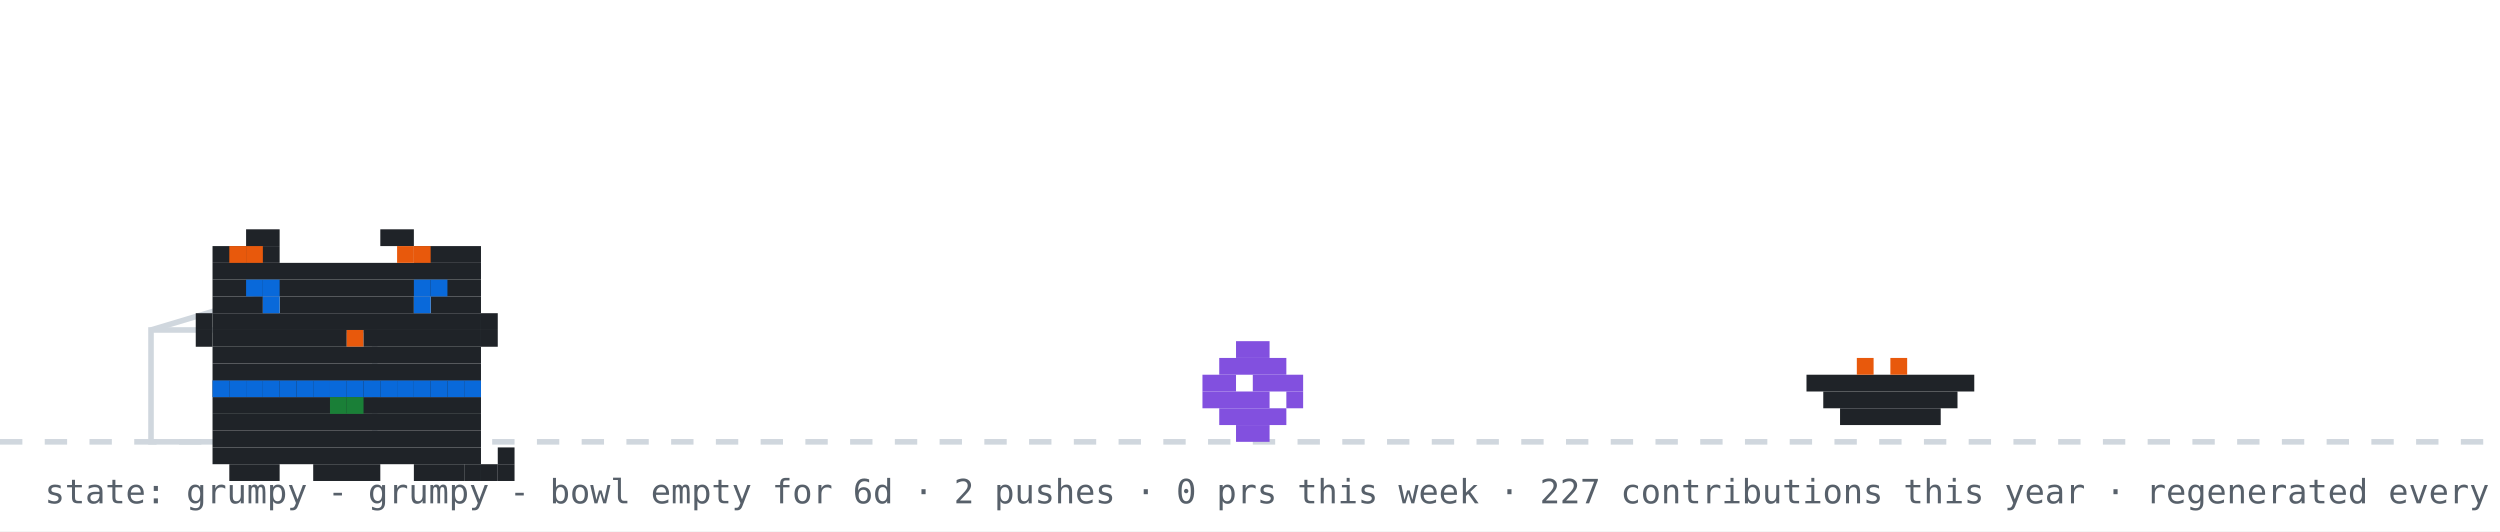
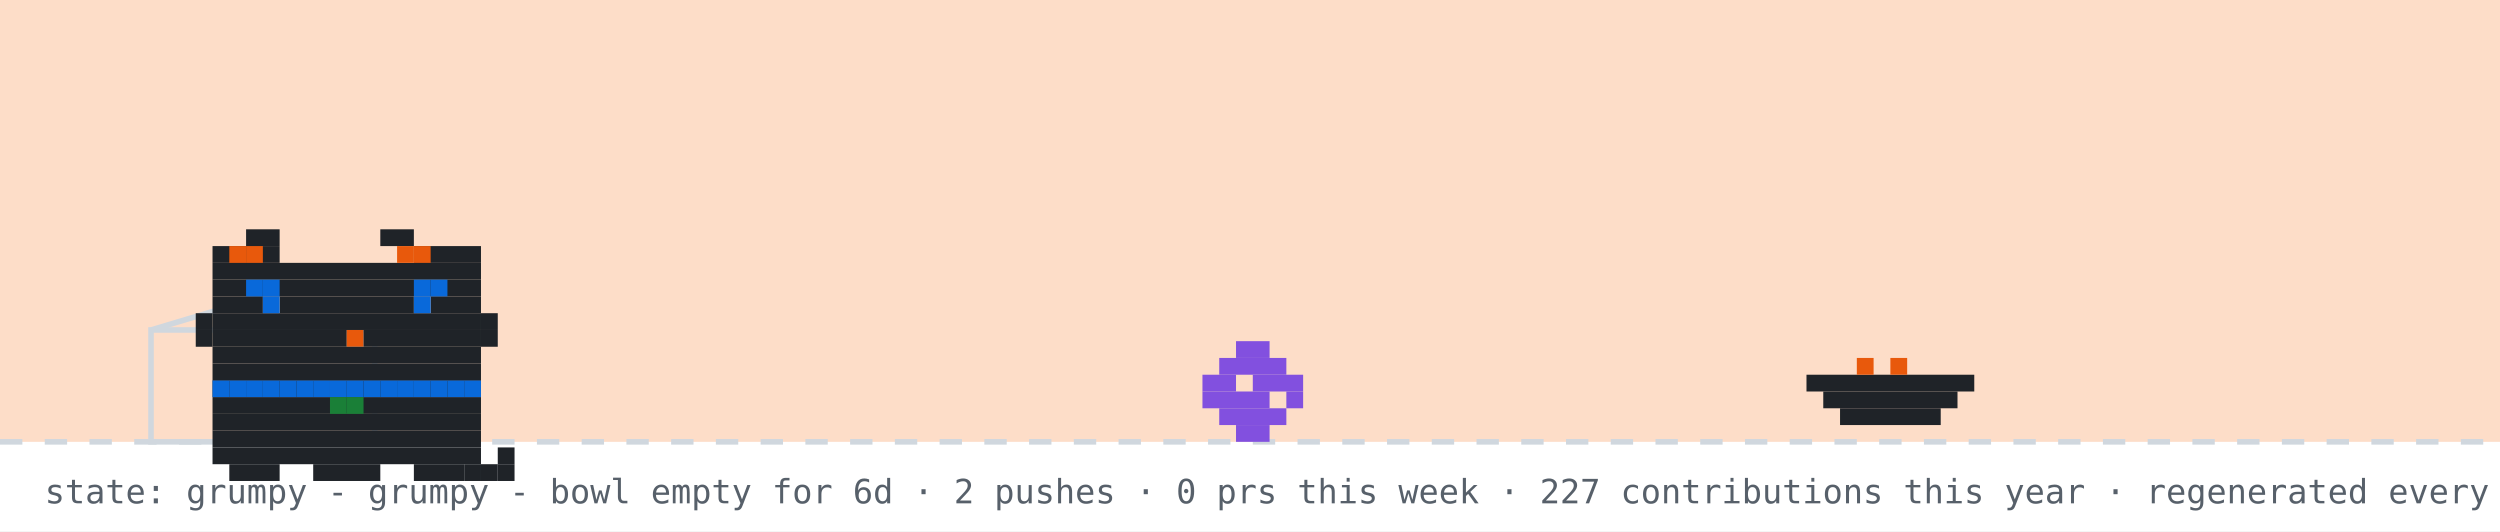
<svg xmlns="http://www.w3.org/2000/svg" width="894" height="190" viewBox="0 0 894 190" role="img" aria-label="github pet: grumpy">
  <rect width="894" height="190" fill="#ffffff" />
+   <rect width="894" height="158" fill="#f77825" opacity="0.25" />
  <line x1="0" y1="158" x2="894" y2="158" stroke="#d0d7de" stroke-width="2" stroke-dasharray="8 8" />
  <rect x="54" y="118" width="80" height="40" fill="none" stroke="#d0d7de" stroke-width="2" />
  <line x1="54" y1="118" x2="94" y2="106" stroke="#d0d7de" stroke-width="2" />
  <g transform="translate(430,0)">
    <g>
      <animateTransform attributeName="transform" type="translate" values="0 0;0 0;52 -10;52 0;52 0;0 0" keyTimes="0;0.660;0.690;0.780;0.860;1" dur="32s" begin="0s" repeatCount="indefinite" />
      <rect x="12" y="122" width="12" height="6" fill="#8250df" />
      <rect x="6" y="128" width="24" height="6" fill="#8250df" />
      <rect x="0" y="134" width="12" height="6" fill="#8250df" />
      <rect x="18" y="134" width="18" height="6" fill="#8250df" />
      <rect x="0" y="140" width="24" height="6" fill="#8250df" />
      <rect x="30" y="140" width="6" height="6" fill="#8250df" />
      <rect x="6" y="146" width="24" height="6" fill="#8250df" />
      <rect x="12" y="152" width="12" height="6" fill="#8250df" />
    </g>
  </g>
  <rect x="646" y="134" width="60" height="6" fill="#1f2328" />
  <rect x="652" y="140" width="48" height="6" fill="#1f2328" />
  <rect x="658" y="146" width="36" height="6" fill="#1f2328" />
  <rect x="664" y="128" width="6" height="6" fill="#e8590c" />
  <rect x="676" y="128" width="6" height="6" fill="#e8590c" />
  <g transform="translate(64,14)">
    <rect x="12" y="122" width="96" height="6" fill="#1f2328" />
    <rect x="12" y="128" width="96" height="6" fill="#1f2328" />
    <rect x="12" y="134" width="96" height="6" fill="#1f2328" />
    <rect x="12" y="140" width="96" height="6" fill="#1f2328" />
    <rect x="12" y="146" width="96" height="6" fill="#1f2328" />
    <rect x="18" y="152" width="18" height="6" fill="#1f2328" />
    <rect x="48" y="152" width="24" height="6" fill="#1f2328" />
    <rect x="84" y="152" width="18" height="6" fill="#1f2328" />
    <rect x="12" y="122" width="6" height="6" fill="#0969da" />
    <rect x="18" y="122" width="6" height="6" fill="#0969da" />
    <rect x="24" y="122" width="6" height="6" fill="#0969da" />
    <rect x="30" y="122" width="6" height="6" fill="#0969da" />
    <rect x="36" y="122" width="6" height="6" fill="#0969da" />
    <rect x="42" y="122" width="6" height="6" fill="#0969da" />
    <rect x="48" y="122" width="6" height="6" fill="#0969da" />
    <rect x="54" y="122" width="6" height="6" fill="#0969da" />
    <rect x="60" y="122" width="6" height="6" fill="#0969da" />
    <rect x="66" y="122" width="6" height="6" fill="#0969da" />
    <rect x="72" y="122" width="6" height="6" fill="#0969da" />
    <rect x="78" y="122" width="6" height="6" fill="#0969da" />
    <rect x="84" y="122" width="6" height="6" fill="#0969da" />
    <rect x="90" y="122" width="6" height="6" fill="#0969da" />
    <rect x="96" y="122" width="6" height="6" fill="#0969da" />
    <rect x="102" y="122" width="6" height="6" fill="#0969da" />
    <rect x="54" y="128" width="6" height="6" fill="#1a7f37" />
    <rect x="60" y="128" width="6" height="6" fill="#1a7f37" />
    <g>
      <animate attributeName="opacity" values="1;0;1" keyTimes="0;0.5;1" calcMode="discrete" dur="3.2s" repeatCount="indefinite" />
      <rect x="102" y="152" width="6" height="6" fill="#1f2328" />
      <rect x="108" y="152" width="6" height="6" fill="#1f2328" />
      <rect x="114" y="152" width="6" height="6" fill="#1f2328" />
      <rect x="114" y="146" width="6" height="6" fill="#1f2328" />
    </g>
    <g opacity="0">
      <animate attributeName="opacity" values="0;1;0" keyTimes="0;0.5;1" calcMode="discrete" dur="3.2s" repeatCount="indefinite" />
      <rect x="114" y="152" width="6" height="6" fill="#1f2328" />
      <rect x="114" y="146" width="6" height="6" fill="#1f2328" />
      <rect x="114" y="140" width="6" height="6" fill="#1f2328" />
      <rect x="108" y="140" width="6" height="6" fill="#1f2328" />
    </g>
    <g>
      <rect x="24" y="68" width="12" height="6" fill="#1f2328" />
      <rect x="72" y="68" width="12" height="6" fill="#1f2328" />
      <rect x="12" y="74" width="24" height="6" fill="#1f2328" />
      <rect x="84" y="74" width="24" height="6" fill="#1f2328" />
      <rect x="12" y="80" width="96" height="6" fill="#1f2328" />
      <rect x="12" y="86" width="96" height="6" fill="#1f2328" />
      <rect x="12" y="92" width="18" height="6" fill="#1f2328" />
      <rect x="36" y="92" width="48" height="6" fill="#1f2328" />
      <rect x="90" y="92" width="18" height="6" fill="#1f2328" />
      <rect x="12" y="98" width="96" height="6" fill="#1f2328" />
      <rect x="12" y="104" width="48" height="6" fill="#1f2328" />
      <rect x="60" y="104" width="6" height="6" fill="#e8590c" />
      <rect x="66" y="104" width="42" height="6" fill="#1f2328" />
      <rect x="12" y="110" width="96" height="6" fill="#1f2328" />
      <rect x="12" y="116" width="96" height="6" fill="#1f2328" />
      <rect x="18" y="74" width="6" height="6" fill="#e8590c" />
      <rect x="24" y="74" width="6" height="6" fill="#e8590c" />
      <rect x="78" y="74" width="6" height="6" fill="#e8590c" />
      <rect x="84" y="74" width="6" height="6" fill="#e8590c" />
      <rect x="6" y="98" width="6" height="6" fill="#1f2328" />
      <rect x="6" y="104" width="6" height="6" fill="#1f2328" />
      <rect x="108" y="98" width="6" height="6" fill="#1f2328" />
      <rect x="108" y="104" width="6" height="6" fill="#1f2328" />
      <g>
        <animate attributeName="opacity" values="1;0;1" keyTimes="0;0.96;1" calcMode="discrete" dur="4.2s" repeatCount="indefinite" />
        <rect x="30" y="92" width="6" height="6" fill="#0969da" />
        <rect x="84" y="92" width="6" height="6" fill="#0969da" />
      </g>
      <g opacity="0">
        <animate attributeName="opacity" values="0;1;0" keyTimes="0;0.96;1" calcMode="discrete" dur="4.2s" repeatCount="indefinite" />
        <rect x="30" y="92" width="6" height="6" fill="#ffffff" />
        <rect x="84" y="92" width="6" height="6" fill="#ffffff" />
      </g>
      <rect x="24" y="86" width="6" height="6" fill="#0969da" />
      <rect x="30" y="86" width="6" height="6" fill="#0969da" />
      <rect x="84" y="86" width="6" height="6" fill="#0969da" />
      <rect x="90" y="86" width="6" height="6" fill="#0969da" />
    </g>
  </g>
  <g opacity="0">
    <animate attributeName="opacity" values="0;0;1;1;0;0" keyTimes="0;0.07;0.14;0.85;0.96;1" dur="7s" repeatCount="1" fill="freeze" />
    <rect x="60" y="12" width="380" height="46" rx="10" fill="#d0d7de" />
    <polygon points="110,58 130,58 118,74" fill="#d0d7de" />
-     <text x="76" y="31" font-family="monospace" font-size="13" fill="#1f2328">good afternoon! welcome to shubham's corner</text>
+     <text x="76" y="31" font-family="monospace" font-size="13" fill="#1f2328">good evening! welcome to shubham's corner</text>
    <text x="76" y="48" font-family="monospace" font-size="12" fill="#57606a">scroll down for projects + contact</text>
    <polygon points="230,66 246,66 238,78" fill="#0969da">
      <animateTransform attributeName="transform" type="translate" values="0 0;0 6;0 0" dur="0.8s" repeatCount="indefinite" />
    </polygon>
  </g>
  <g opacity="0">
    <animate attributeName="opacity" values="0;0;1;1;0;0" keyTimes="0;0.000;0.040;0.183;0.223;1" dur="18s" begin="5s" repeatCount="indefinite" />
    <rect x="734.4" y="14" width="143.6" height="30" rx="9" fill="#d0d7de" />
    <polygon points="760.4,44 778.4,44 767.4,54" fill="#d0d7de" />
    <text x="745.4" y="33" font-family="monospace" font-size="12" fill="#1f2328">hacking on prsdx</text>
  </g>
  <g opacity="0">
    <animate attributeName="opacity" values="0;0;1;1;0;0" keyTimes="0;0.250;0.290;0.433;0.473;1" dur="18s" begin="5s" repeatCount="indefinite" />
    <rect x="711.6" y="14" width="166.4" height="30" rx="9" fill="#d0d7de" />
    <polygon points="737.6,44 755.6,44 744.6,54" fill="#d0d7de" />
    <text x="722.6" y="33" font-family="monospace" font-size="12" fill="#1f2328">featured projects ↓</text>
  </g>
  <g opacity="0">
    <animate attributeName="opacity" values="0;0;1;1;0;0" keyTimes="0;0.500;0.540;0.683;0.723;1" dur="18s" begin="5s" repeatCount="indefinite" />
    <rect x="696.4" y="14" width="181.6" height="30" rx="9" fill="#d0d7de" />
    <polygon points="722.4,44 740.4,44 729.4,54" fill="#d0d7de" />
    <text x="707.4" y="33" font-family="monospace" font-size="12" fill="#1f2328">live stats + graphs ↓</text>
  </g>
  <g opacity="0">
    <animate attributeName="opacity" values="0;0;1;1;0;0" keyTimes="0;0.750;0.790;0.933;0.973;1" dur="18s" begin="5s" repeatCount="indefinite" />
    <rect x="650.8" y="14" width="227.2" height="30" rx="9" fill="#d0d7de" />
    <polygon points="676.8,44 694.8,44 683.8,54" fill="#d0d7de" />
    <text x="661.8" y="33" font-family="monospace" font-size="12" fill="#1f2328">say hi: prsdx.dev@gmail.com</text>
  </g>
  <text x="16" y="180" font-family="monospace" font-size="12" fill="#57606a">state: grumpy - grumpy - bowl empty for 6d · 2 pushes · 0 prs this week · 227 contributions this year · regenerated every 6h · github-pet by prsdx</text>
</svg>
